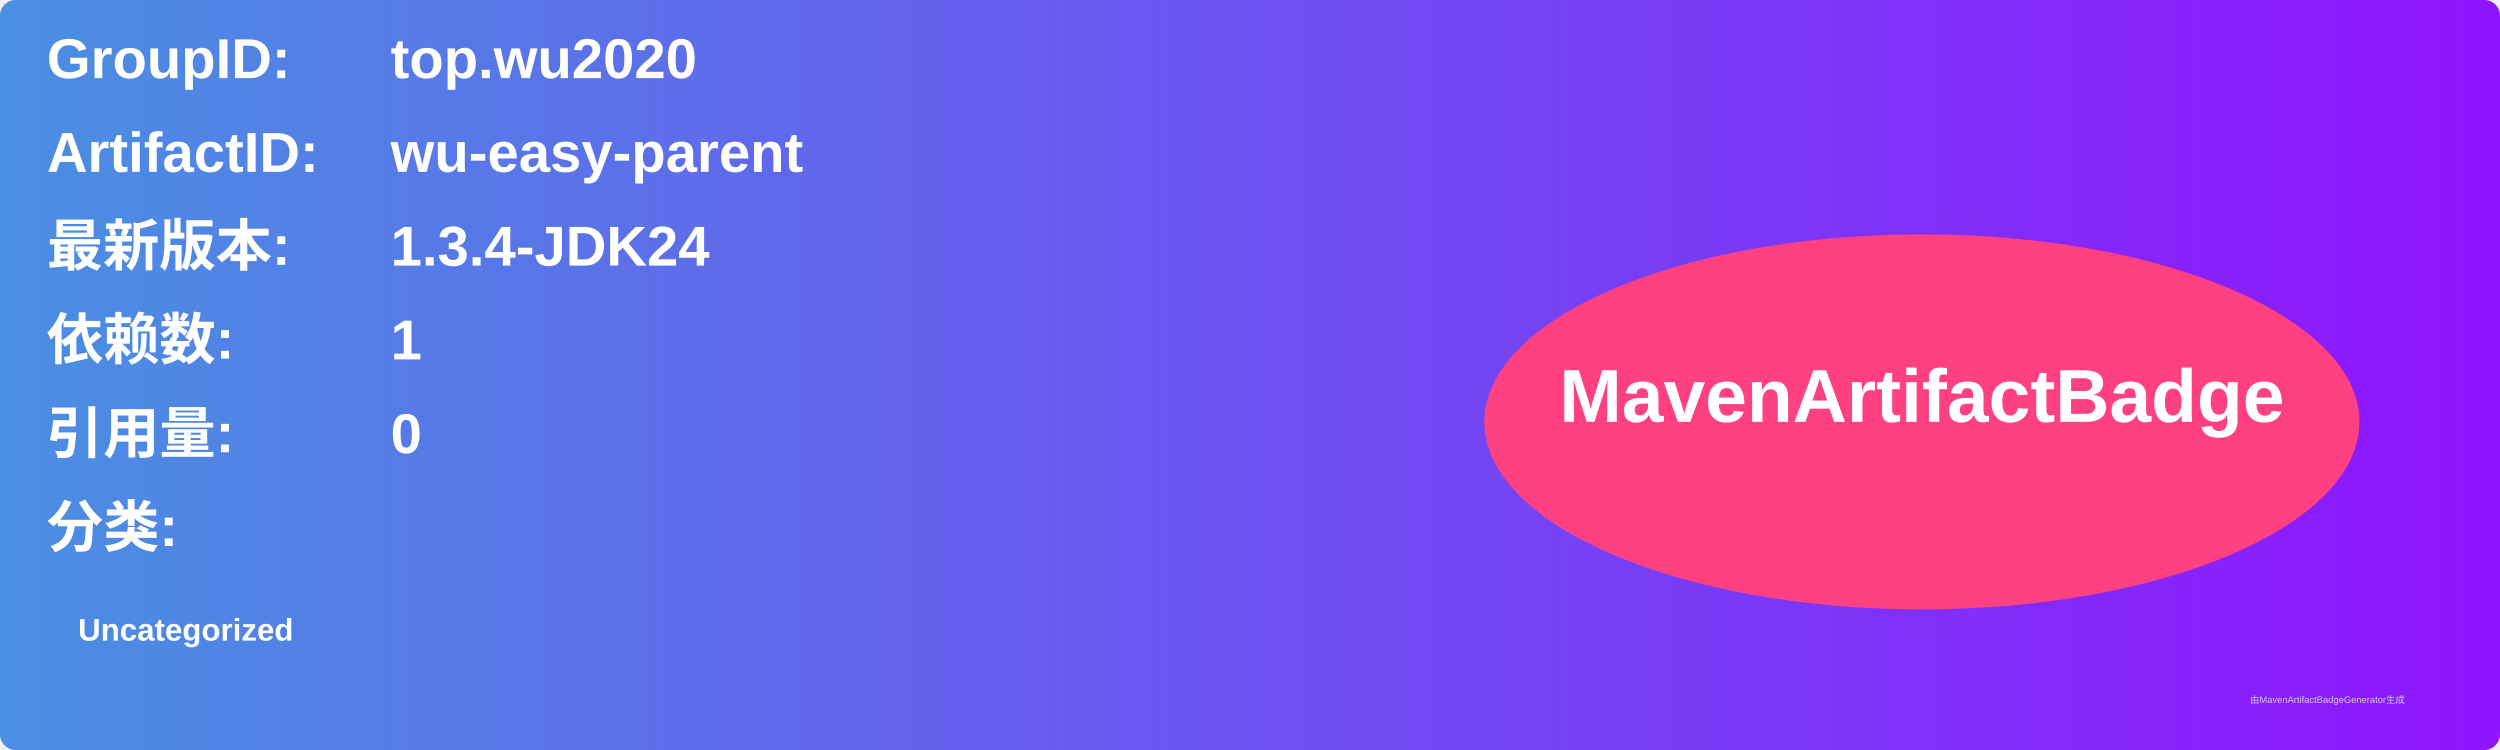
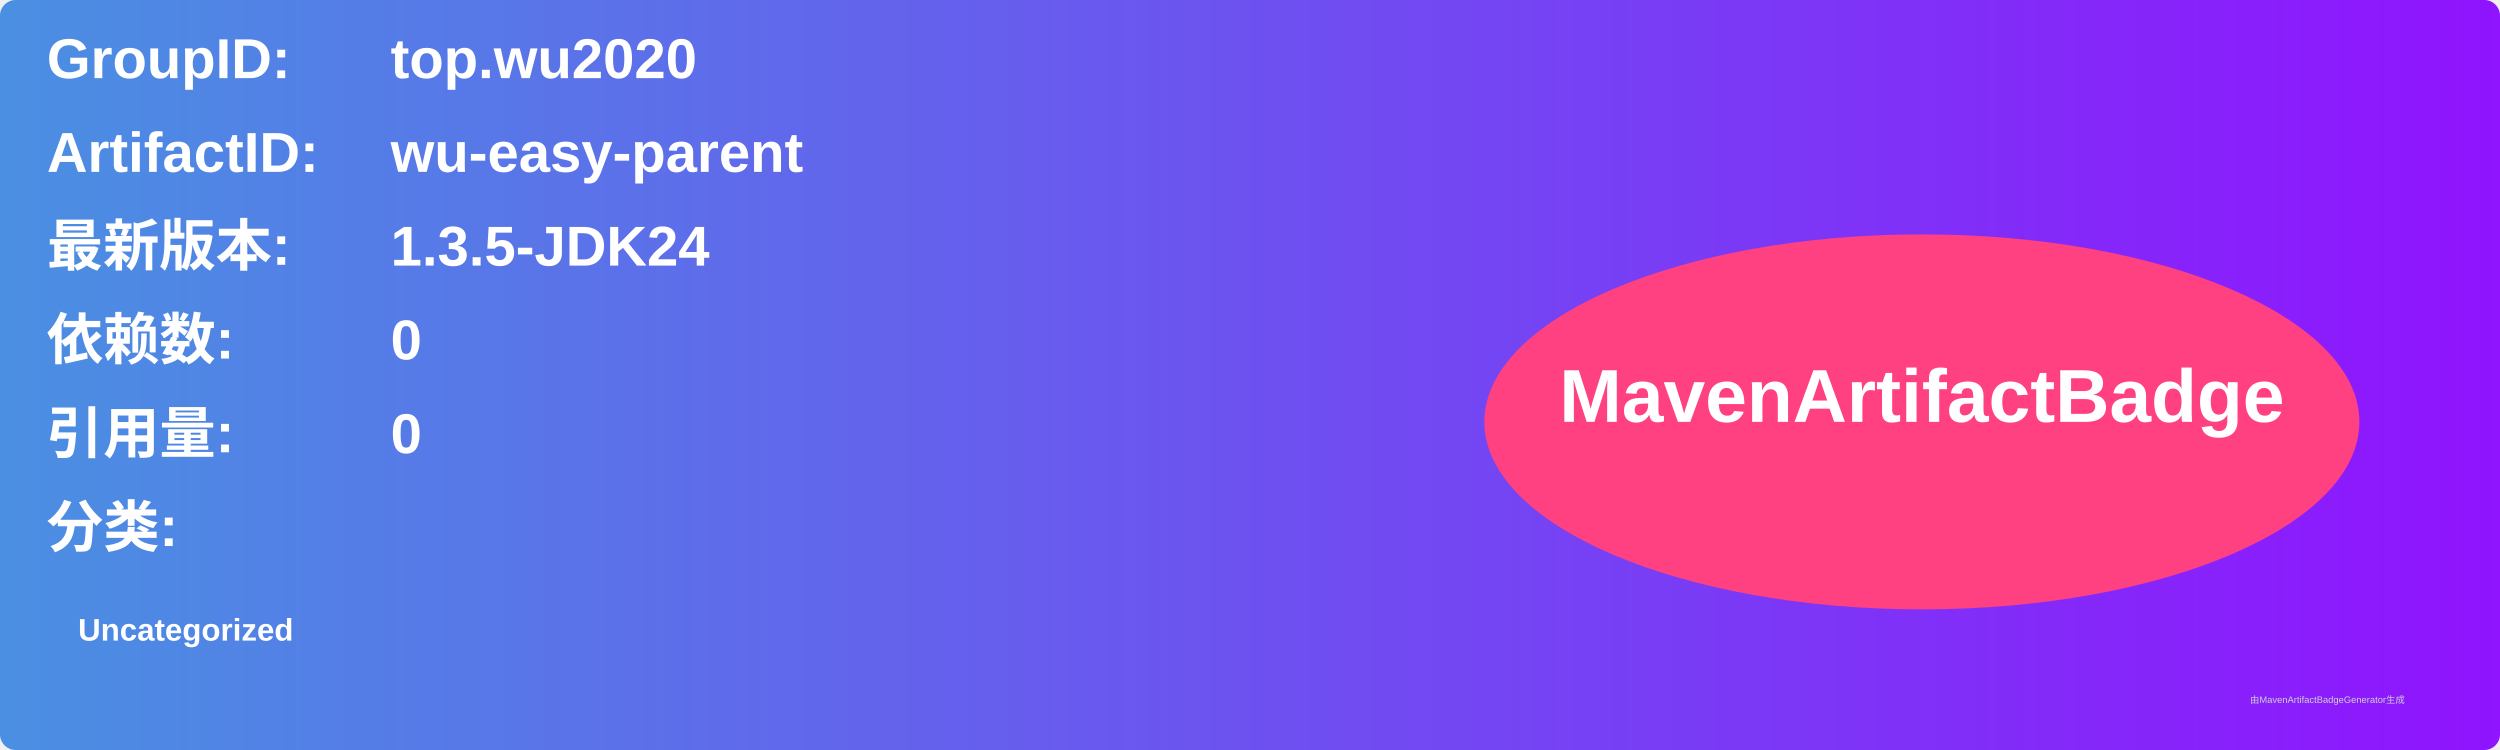
<svg xmlns="http://www.w3.org/2000/svg" width="800" height="240" viewBox="0 0 800 240">
  <linearGradient id="grad" x1="0%" y1="0%" x2="100%" y2="0%">
    <stop offset="0%" stop-color="#4a90e2" />
    <stop offset="100%" stop-color="#9013fe" />
  </linearGradient>
  <rect width="100%" height="100%" rx="5" ry="5" fill="url(#grad)" />
  <g transform="translate(15, 15)">
    <text x="0" y="10" font-family="Arial" font-size="18" fill="white" font-weight="bold" width="260">GroupID:</text>
    <text x="110" y="10" font-family="Arial" font-size="18" fill="white" font-weight="bold" width="460">top.wu2020</text>
    <text x="0" y="40" font-family="Arial" font-size="18" fill="white" font-weight="bold" width="260">ArtifactID:</text>
    <text x="110" y="40" font-family="Arial" font-size="18" fill="white" font-weight="bold" width="460">wu-easy-parent</text>
    <text x="0" y="70" font-family="Arial" font-size="18" fill="white" font-weight="bold">最新版本:</text>
    <text x="110" y="70" font-family="Arial" font-size="18" fill="white" font-weight="bold">
-       <tspan font-weight="bold">1.3.4-JDK24</tspan>
+       <tspan font-weight="bold">1.3.5-JDK24</tspan>
    </text>
    <text x="0" y="100" font-family="Arial" font-size="18" fill="white" font-weight="bold">依赖数: </text>
    <text x="110" y="100" font-family="Arial" font-size="18" fill="white">
-       <tspan font-weight="bold">1</tspan>
+       <tspan font-weight="bold">0</tspan>
    </text>
    <text x="0" y="130" font-family="Arial" font-size="18" fill="white" font-weight="bold">引用量: </text>
    <text x="110" y="130" font-family="Arial" font-size="18" fill="white">
      <tspan font-weight="bold">0</tspan>
    </text>
    <text x="0" y="160" font-family="Arial" font-size="18" fill="white" font-weight="bold">分类:</text>
    <text x="10" y="190" font-family="Arial" font-size="10" fill="white">
      <tspan font-weight="bold">Uncategorized</tspan>
    </text>
    <ellipse cx="600" cy="120" rx="140" ry="60" fill="#ff4081" />
    <text x="600" y="120" text-anchor="middle" font-family="Arial" font-size="24" fill="white" font-weight="bold">MavenArtifactBadge</text>
  </g>
  <text x="720" y="225" font-family="Arial" font-size="3" fill="#d0d0d0">由MavenArtifactBadgeGenerator生成</text>
</svg>
